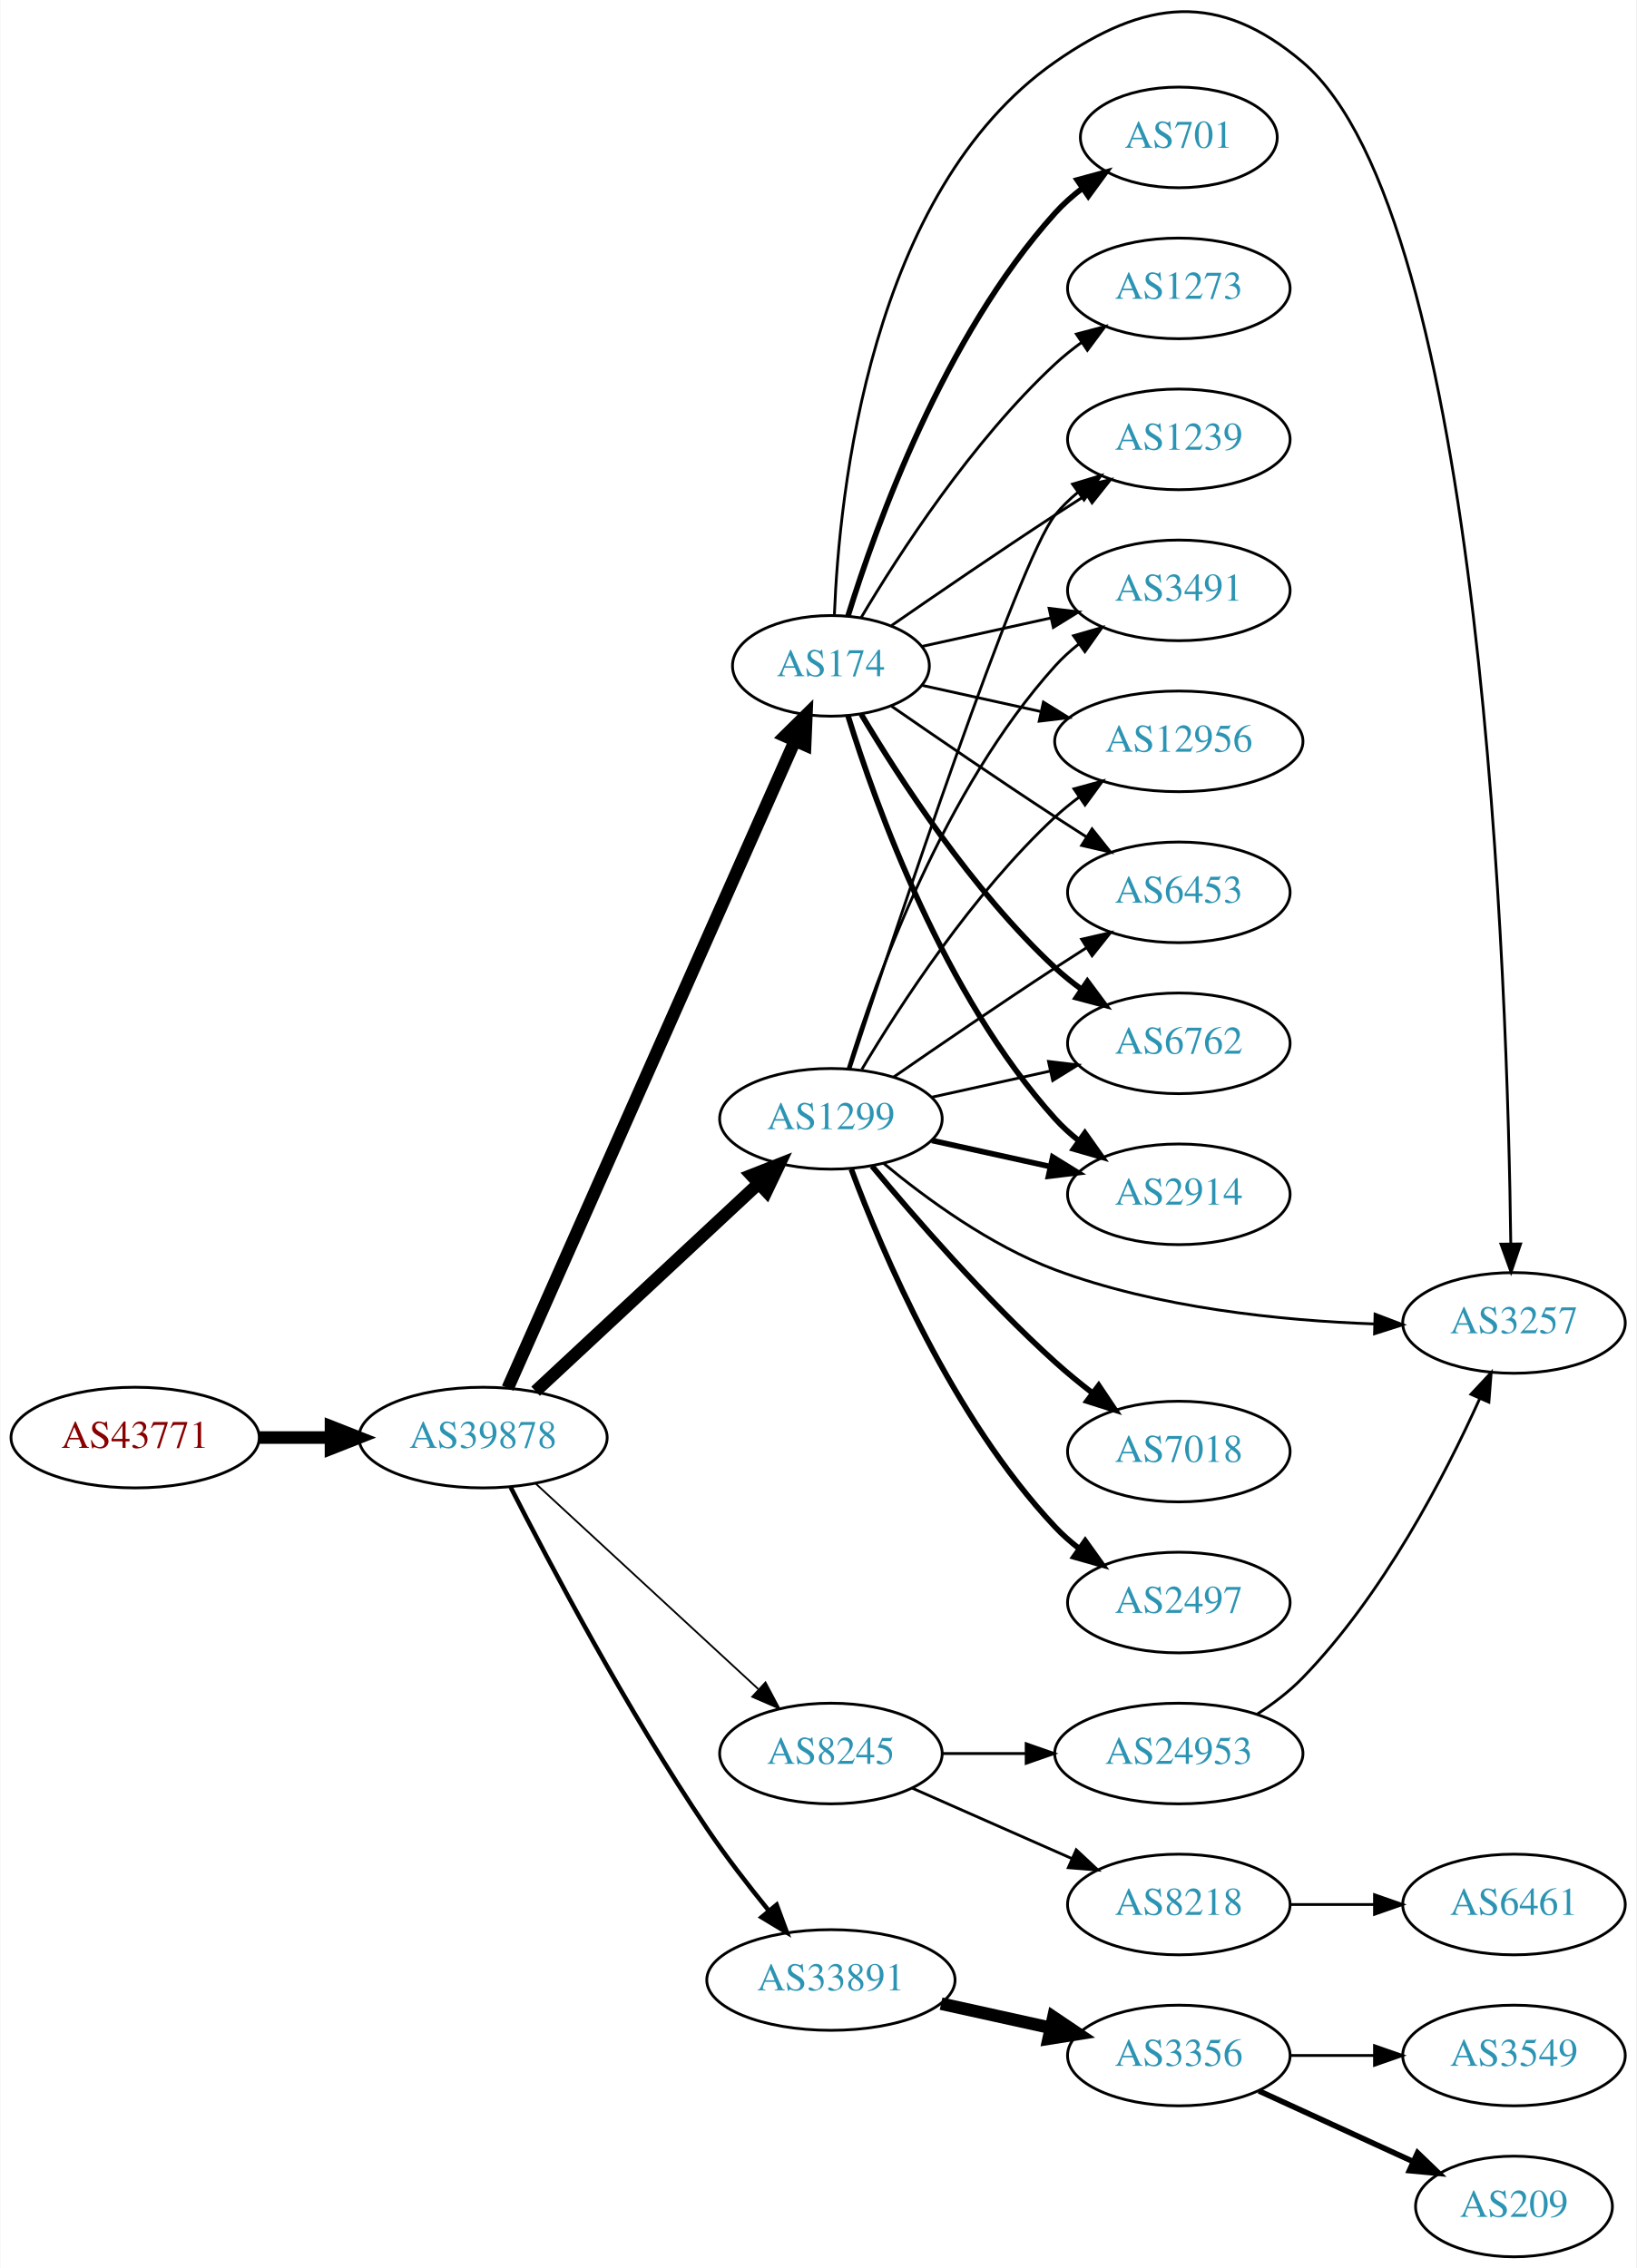
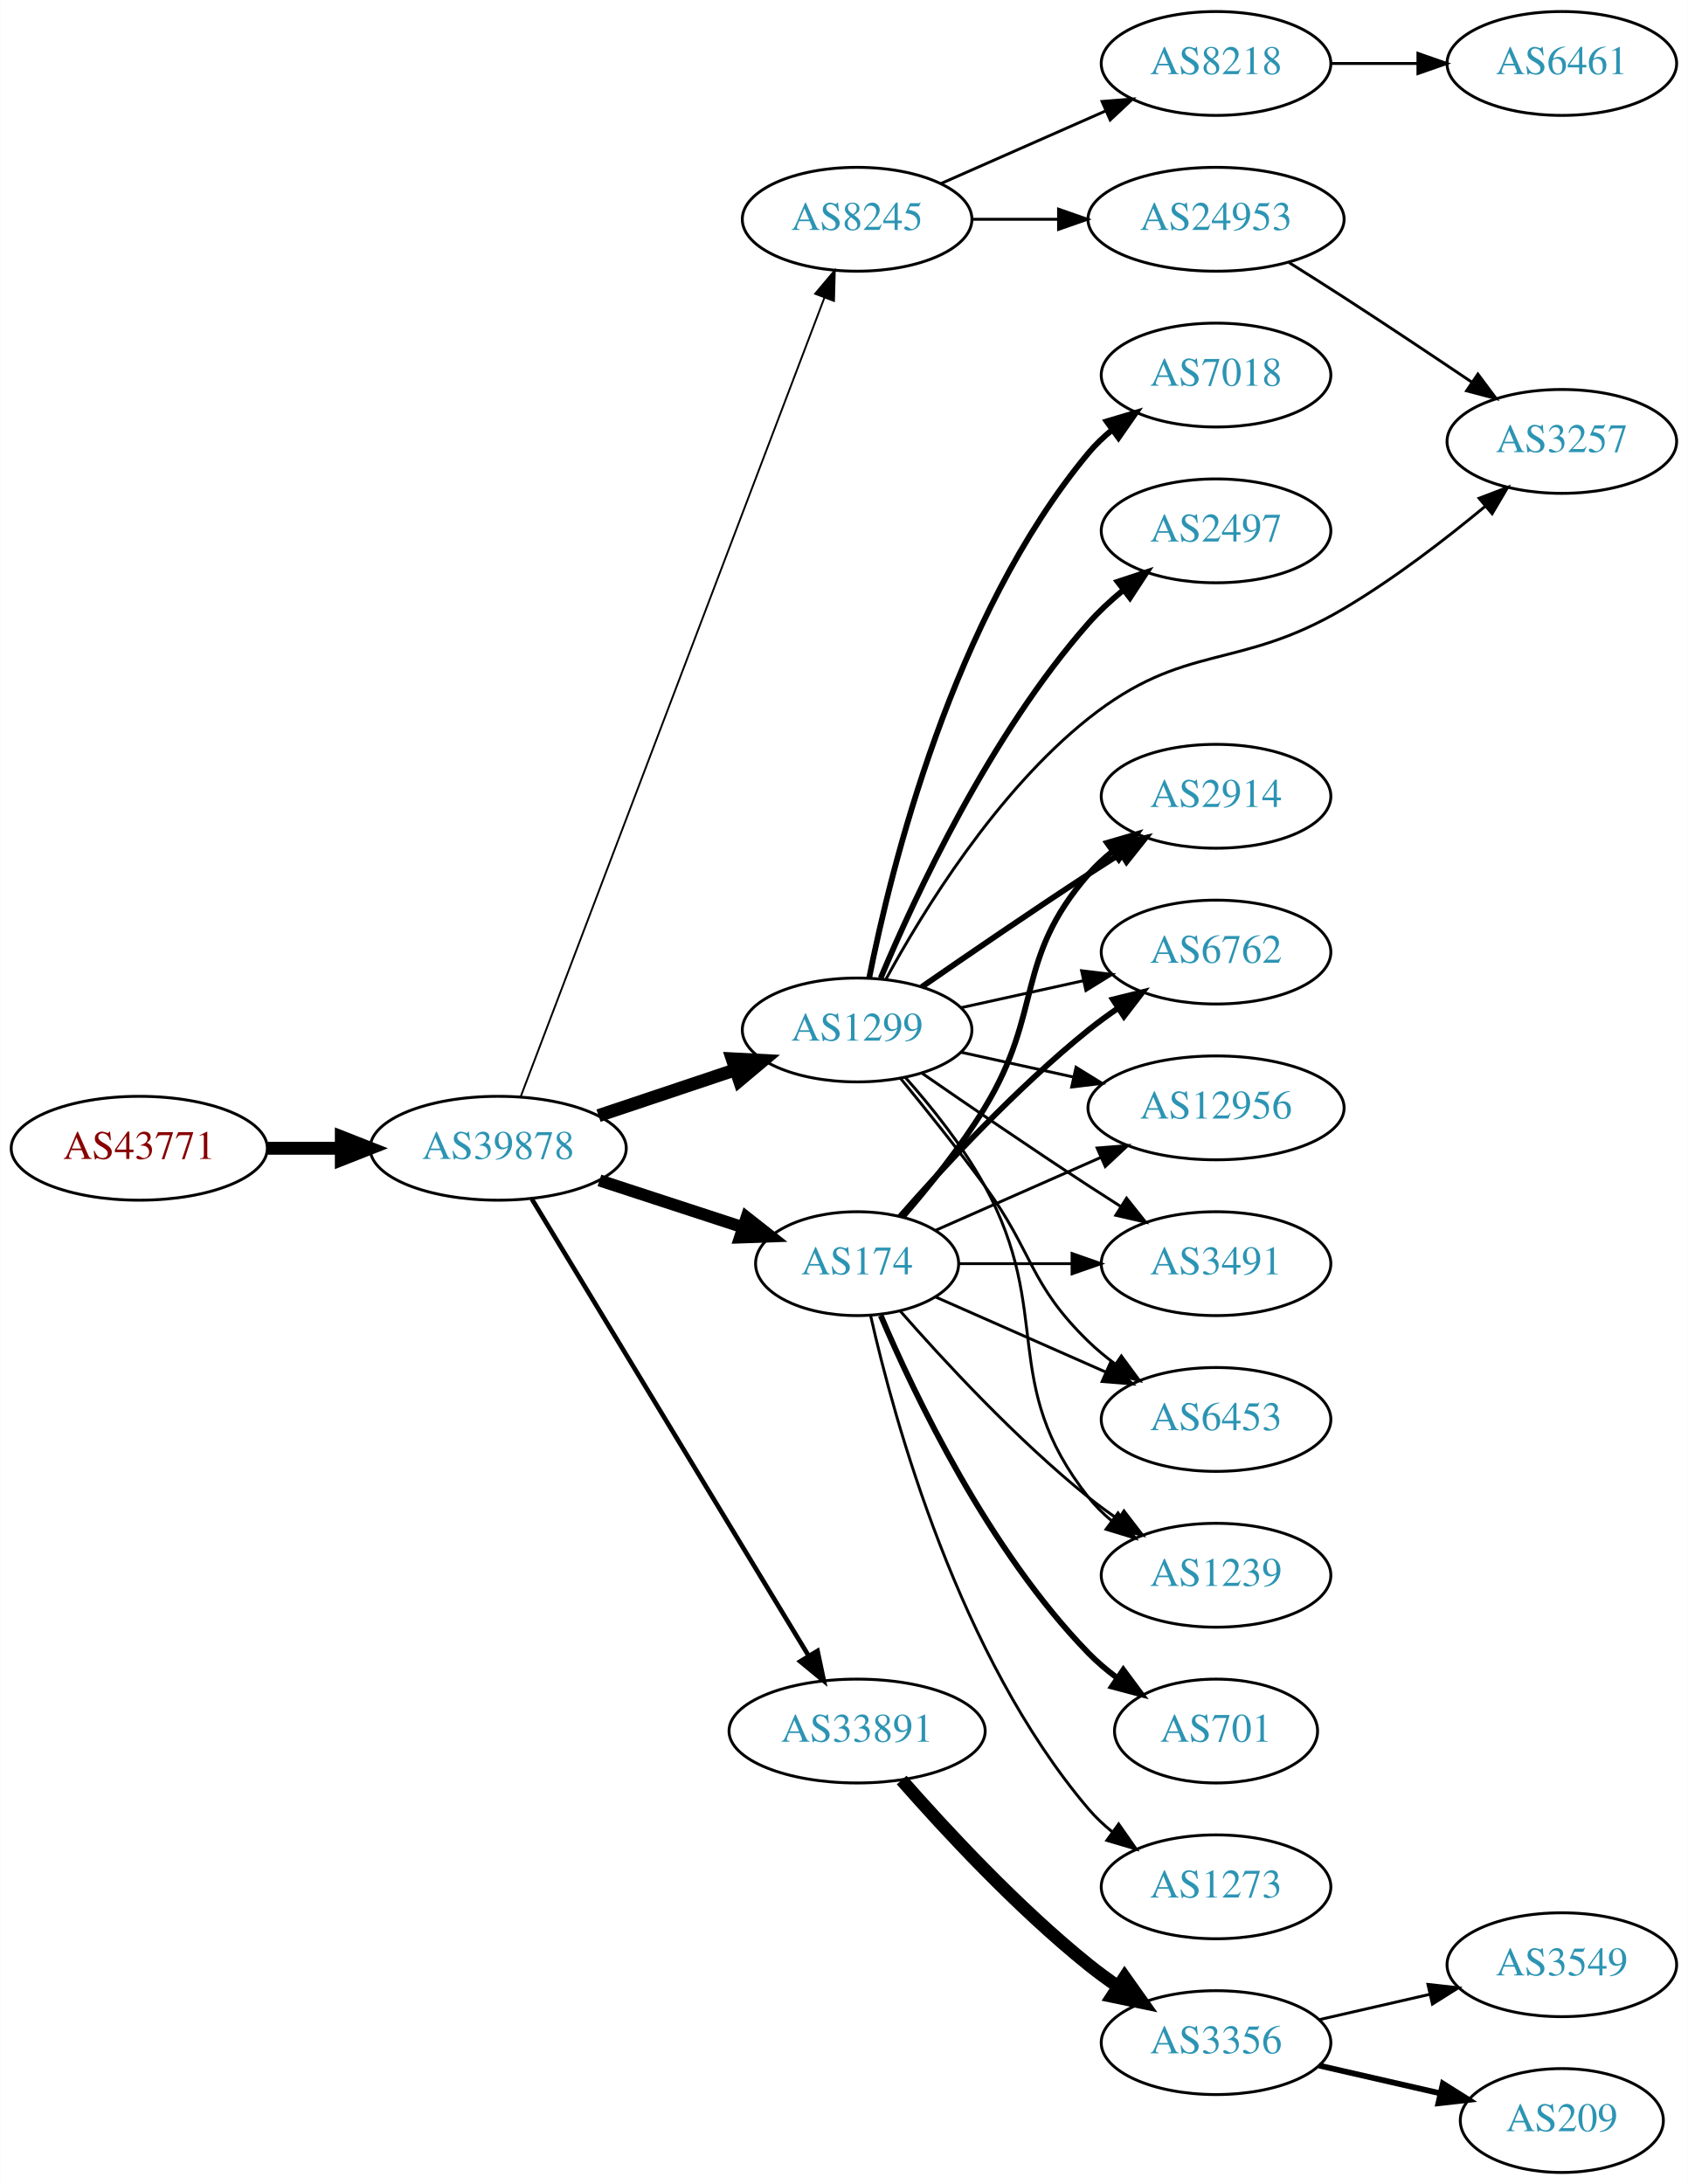
- <svg xmlns="http://www.w3.org/2000/svg" xmlns:xlink="http://www.w3.org/1999/xlink" width="585pt" height="811pt" viewBox="0.00 0.00 584.86 811.15">
-   <g id="graph0" class="graph" transform="scale(1 1) rotate(0) translate(4 807.147)">
-     <polygon fill="white" stroke="none" points="-4,4 -4,-807.147 580.862,-807.147 580.862,4 -4,4" />
+ <svg xmlns="http://www.w3.org/2000/svg" xmlns:xlink="http://www.w3.org/1999/xlink" width="585pt" height="757pt" viewBox="0.00 0.00 584.86 757.00">
+   <g id="graph0" class="graph" transform="scale(1 1) rotate(0) translate(4 753)">
+     <polygon fill="white" stroke="none" points="-4,4 -4,-753 580.862,-753 580.862,4 -4,4" />
    <g id="node1" class="node">
      <g id="a_node1">
        <a xlink:href="/asn/43771" xlink:title="AS43771 ~ MUKI-AS [AT]">
-           <ellipse fill="#ffffff" stroke="black" cx="44.196" cy="-293" rx="44.393" ry="18" />
-           <text text-anchor="middle" x="44.196" y="-289.3" font-family="Times,serif" font-size="14.00" fill="#880000">AS43771</text>
+           <ellipse fill="#ffffff" stroke="black" cx="44.196" cy="-355" rx="44.393" ry="18" />
+           <text text-anchor="middle" x="44.196" y="-351.3" font-family="Times,serif" font-size="14.00" fill="#880000">AS43771</text>
        </a>
      </g>
    </g>
    <g id="node2" class="node">
      <g id="a_node2">
        <a xlink:href="/asn/39878" xlink:title="AS39878 ~ Peter Rauter GmbH [AT]">
-           <ellipse fill="#ffffff" stroke="black" cx="168.588" cy="-293" rx="44.393" ry="18" />
-           <text text-anchor="middle" x="168.588" y="-289.3" font-family="Times,serif" font-size="14.00" fill="#2c94b3">AS39878</text>
+           <ellipse fill="#ffffff" stroke="black" cx="168.588" cy="-355" rx="44.393" ry="18" />
+           <text text-anchor="middle" x="168.588" y="-351.3" font-family="Times,serif" font-size="14.00" fill="#2c94b3">AS39878</text>
        </a>
      </g>
    </g>
    <g id="edge1" class="edge">
-       <path fill="none" stroke="black" stroke-width="4.5" d="M88.692,-293C96.898,-293 105.569,-293 114.041,-293" />
-       <polygon fill="black" stroke="black" stroke-width="4.5" points="114.233,-296.938 124.233,-293 114.233,-289.063 114.233,-296.938" />
+       <path fill="none" stroke="black" stroke-width="4.5" d="M88.692,-355C96.898,-355 105.569,-355 114.041,-355" />
+       <polygon fill="black" stroke="black" stroke-width="4.5" points="114.233,-358.938 124.233,-355 114.233,-351.063 114.233,-358.938" />
    </g>
    <g id="node3" class="node">
      <g id="a_node3">
-         <a xlink:href="/asn/8245" xlink:title="AS8245 ~ Video-Broadcast GmbH [AT]">
-           <ellipse fill="#ffffff" stroke="black" cx="292.98" cy="-180" rx="39.794" ry="18" />
-           <text text-anchor="middle" x="292.98" y="-176.3" font-family="Times,serif" font-size="14.00" fill="#2c94b3">AS8245</text>
+         <a xlink:href="/asn/1299" xlink:title="AS1299 ~ Telia Carrier [EU]">
+           <ellipse fill="#ffffff" stroke="black" cx="292.98" cy="-396" rx="39.794" ry="18" />
+           <text text-anchor="middle" x="292.98" y="-392.3" font-family="Times,serif" font-size="14.00" fill="#2c94b3">AS1299</text>
        </a>
      </g>
    </g>
    <g id="edge2" class="edge">
-       <path fill="none" stroke="black" stroke-width="0.643" d="M187.385,-276.569C208.352,-257.211 243.323,-224.923 266.999,-203.065" />
-       <polygon fill="black" stroke="black" stroke-width="0.643" points="269.585,-205.44 274.558,-196.085 264.837,-200.297 269.585,-205.44" />
+       <path fill="none" stroke="black" stroke-width="4.5" d="M203.356,-366.312C217.983,-371.212 235.246,-376.994 250.631,-382.148" />
+       <polygon fill="black" stroke="black" stroke-width="4.5" points="249.691,-385.986 260.424,-385.429 252.193,-378.519 249.691,-385.986" />
    </g>
    <g id="node4" class="node">
      <g id="a_node4">
-         <a xlink:href="/asn/1299" xlink:title="AS1299 ~ Telia Carrier [EU]">
-           <ellipse fill="#ffffff" stroke="black" cx="292.98" cy="-407" rx="39.794" ry="18" />
-           <text text-anchor="middle" x="292.98" y="-403.3" font-family="Times,serif" font-size="14.00" fill="#2c94b3">AS1299</text>
+         <a xlink:href="/asn/8245" xlink:title="AS8245 ~ Video-Broadcast GmbH [AT]">
+           <ellipse fill="#ffffff" stroke="black" cx="292.98" cy="-677" rx="39.794" ry="18" />
+           <text text-anchor="middle" x="292.98" y="-673.3" font-family="Times,serif" font-size="14.00" fill="#2c94b3">AS8245</text>
        </a>
      </g>
    </g>
    <g id="edge3" class="edge">
-       <path fill="none" stroke="black" stroke-width="4.5" d="M187.385,-309.577C208.352,-329.106 243.323,-361.679 266.999,-383.731" />
-       <polygon fill="black" stroke="black" stroke-width="4.5" points="264.557,-386.838 274.558,-390.773 269.925,-381.075 264.557,-386.838" />
+       <path fill="none" stroke="black" stroke-width="0.643" d="M176.343,-372.771C196.655,-426.209 257.276,-585.696 281.657,-649.839" />
+       <polygon fill="black" stroke="black" stroke-width="0.643" points="278.422,-651.18 285.247,-659.284 284.965,-648.693 278.422,-651.18" />
    </g>
    <g id="node5" class="node">
      <g id="a_node5">
        <a xlink:href="/asn/174" xlink:title="AS174 ~ Cogent Communications [US]">
-           <ellipse fill="#ffffff" stroke="black" cx="292.98" cy="-569" rx="35.194" ry="18" />
-           <text text-anchor="middle" x="292.98" y="-565.3" font-family="Times,serif" font-size="14.00" fill="#2c94b3">AS174</text>
+           <ellipse fill="#ffffff" stroke="black" cx="292.98" cy="-315" rx="35.194" ry="18" />
+           <text text-anchor="middle" x="292.98" y="-311.3" font-family="Times,serif" font-size="14.00" fill="#2c94b3">AS174</text>
        </a>
      </g>
    </g>
    <g id="edge4" class="edge">
-       <path fill="none" stroke="black" stroke-width="4.5" d="M177.431,-310.685C198.285,-357.713 255.211,-486.083 280.084,-542.174" />
-       <polygon fill="black" stroke="black" stroke-width="4.5" points="276.55,-543.917 284.203,-551.462 283.749,-540.725 276.55,-543.917" />
+       <path fill="none" stroke="black" stroke-width="4.179" d="M203.681,-343.858C219.145,-338.804 237.502,-332.804 253.463,-327.588" />
+       <polygon fill="black" stroke="black" stroke-width="4.179" points="254.674,-331.039 263.043,-324.457 252.402,-324.088 254.674,-331.039" />
    </g>
    <g id="node6" class="node">
      <g id="a_node6">
        <a xlink:href="/asn/33891" xlink:title="AS33891 ~ CORE-BACKBONE GMBH GLOBAL NETWORK [DE]">
-           <ellipse fill="#ffffff" stroke="black" cx="292.98" cy="-99" rx="44.393" ry="18" />
-           <text text-anchor="middle" x="292.98" y="-95.3" font-family="Times,serif" font-size="14.00" fill="#2c94b3">AS33891</text>
+           <ellipse fill="#ffffff" stroke="black" cx="292.98" cy="-153" rx="44.393" ry="18" />
+           <text text-anchor="middle" x="292.98" y="-149.3" font-family="Times,serif" font-size="14.00" fill="#2c94b3">AS33891</text>
        </a>
      </g>
    </g>
    <g id="edge5" class="edge">
-       <path fill="none" stroke="black" stroke-width="1.607" d="M178.476,-275.221C192.293,-248.097 220.308,-195.096 248.784,-153 255.479,-143.103 263.498,-132.739 270.799,-123.767" />
-       <polygon fill="black" stroke="black" stroke-width="1.607" points="273.569,-125.91 277.244,-115.972 268.174,-121.449 273.569,-125.91" />
-     </g>
-     <g id="node7" class="node">
-       <g id="a_node7">
-         <a xlink:href="/asn/24953" xlink:title="AS24953 ~ AS MACRO: AS-24953 (customers) [AT]">
-           <ellipse fill="#ffffff" stroke="black" cx="417.373" cy="-180" rx="44.393" ry="18" />
-           <text text-anchor="middle" x="417.373" y="-176.3" font-family="Times,serif" font-size="14.00" fill="#2c94b3">AS24953</text>
-         </a>
-       </g>
-     </g>
-     <g id="edge6" class="edge">
-       <path fill="none" stroke="black" d="M332.706,-180C342.166,-180 352.458,-180 362.484,-180" />
-       <polygon fill="black" stroke="black" points="362.791,-183.5 372.791,-180 362.791,-176.5 362.791,-183.5" />
-     </g>
-     <g id="node8" class="node">
-       <g id="a_node8">
-         <a xlink:href="/asn/8218" xlink:title="AS8218 ~ legacy Neotelecoms [FR]">
-           <ellipse fill="#ffffff" stroke="black" cx="417.373" cy="-126" rx="39.794" ry="18" />
-           <text text-anchor="middle" x="417.373" y="-122.3" font-family="Times,serif" font-size="14.00" fill="#2c94b3">AS8218</text>
-         </a>
-       </g>
-     </g>
-     <g id="edge7" class="edge">
-       <path fill="none" stroke="black" d="M322.06,-167.611C339.008,-160.134 360.805,-150.517 379.174,-142.412" />
-       <polygon fill="black" stroke="black" points="380.688,-145.57 388.424,-138.331 377.862,-139.166 380.688,-145.57" />
-     </g>
-     <g id="node9" class="node">
-       <g id="a_node9">
+       <path fill="none" stroke="black" stroke-width="1.607" d="M180.236,-337.427C201.809,-301.821 250.778,-221.002 276.122,-179.173" />
+       <polygon fill="black" stroke="black" stroke-width="1.607" points="279.256,-180.755 281.445,-170.388 273.269,-177.127 279.256,-180.755" />
+     </g>
+     <g id="node10" class="node">
+       <g id="a_node10">
        <a xlink:href="/asn/3257" xlink:title="AS3257 ~ GTT [DE]">
-           <ellipse fill="#ffffff" stroke="black" cx="537.215" cy="-334" rx="39.794" ry="18" />
-           <text text-anchor="middle" x="537.215" y="-330.3" font-family="Times,serif" font-size="14.00" fill="#2c94b3">AS3257</text>
-         </a>
-       </g>
-     </g>
-     <g id="edge24" class="edge">
-       <path fill="none" stroke="black" d="M311.746,-391.129C326.929,-378.541 349.946,-361.67 373.176,-353 409.794,-339.333 453.974,-334.857 487.103,-333.646" />
-       <polygon fill="black" stroke="black" points="487.547,-337.135 497.447,-333.36 487.354,-330.138 487.547,-337.135" />
+           <ellipse fill="#ffffff" stroke="black" cx="537.215" cy="-600" rx="39.794" ry="18" />
+           <text text-anchor="middle" x="537.215" y="-596.3" font-family="Times,serif" font-size="14.00" fill="#2c94b3">AS3257</text>
+         </a>
+       </g>
+     </g>
+     <g id="edge25" class="edge">
+       <path fill="none" stroke="black" d="M302.967,-413.585C315.729,-437.03 341.153,-478.523 373.176,-504 406.64,-530.623 424.745,-520.261 461.569,-542 478.935,-552.252 496.829,-566.026 510.742,-577.578" />
+       <polygon fill="black" stroke="black" points="508.542,-580.301 518.44,-584.08 513.059,-574.953 508.542,-580.301" />
    </g>
    <g id="node11" class="node">
      <g id="a_node11">
-         <a xlink:href="/asn/6453" xlink:title="AS6453 ~ TATA COMMUNICATIONS (AMERICA) INC [US]">
-           <ellipse fill="#ffffff" stroke="black" cx="417.373" cy="-488" rx="39.794" ry="18" />
-           <text text-anchor="middle" x="417.373" y="-484.3" font-family="Times,serif" font-size="14.00" fill="#2c94b3">AS6453</text>
-         </a>
-       </g>
-     </g>
-     <g id="edge26" class="edge">
-       <path fill="none" stroke="black" d="M315.337,-421.901C331.188,-432.877 353.391,-448.079 373.176,-461 376.758,-463.339 380.529,-465.759 384.289,-468.144" />
-       <polygon fill="black" stroke="black" points="382.623,-471.231 392.95,-473.596 386.352,-465.307 382.623,-471.231" />
+         <a xlink:href="/asn/2914" xlink:title="AS2914 ~ NTT America, Inc. [US]">
+           <ellipse fill="#ffffff" stroke="black" cx="417.373" cy="-477" rx="39.794" ry="18" />
+           <text text-anchor="middle" x="417.373" y="-473.3" font-family="Times,serif" font-size="14.00" fill="#2c94b3">AS2914</text>
+         </a>
+       </g>
+     </g>
+     <g id="edge18" class="edge">
+       <path fill="none" stroke="black" stroke-width="2" d="M315.337,-410.901C331.188,-421.877 353.391,-437.079 373.176,-450 376.758,-452.339 380.529,-454.759 384.289,-457.144" />
+       <polygon fill="black" stroke="black" stroke-width="2" points="382.623,-460.231 392.95,-462.596 386.352,-454.307 382.623,-460.231" />
    </g>
    <g id="node12" class="node">
      <g id="a_node12">
        <a xlink:href="/asn/6762" xlink:title="AS6762 ~ TELECOM ITALIA SPARKLE S.p.A. [IT]">
-           <ellipse fill="#ffffff" stroke="black" cx="417.373" cy="-434" rx="39.794" ry="18" />
-           <text text-anchor="middle" x="417.373" y="-430.3" font-family="Times,serif" font-size="14.00" fill="#2c94b3">AS6762</text>
+           <ellipse fill="#ffffff" stroke="black" cx="417.373" cy="-423" rx="39.794" ry="18" />
+           <text text-anchor="middle" x="417.373" y="-419.3" font-family="Times,serif" font-size="14.00" fill="#2c94b3">AS6762</text>
        </a>
      </g>
    </g>
    <g id="edge20" class="edge">
-       <path fill="none" stroke="black" d="M329.053,-414.737C342.24,-417.646 357.42,-420.995 371.386,-424.076" />
-       <polygon fill="black" stroke="black" points="370.776,-427.525 381.295,-426.262 372.284,-420.69 370.776,-427.525" />
+       <path fill="none" stroke="black" d="M329.053,-403.737C342.24,-406.646 357.42,-409.995 371.386,-413.076" />
+       <polygon fill="black" stroke="black" points="370.776,-416.525 381.295,-415.262 372.284,-409.69 370.776,-416.525" />
    </g>
    <g id="node13" class="node">
      <g id="a_node13">
-         <a xlink:href="/asn/2914" xlink:title="AS2914 ~ NTT America, Inc. [US]">
-           <ellipse fill="#ffffff" stroke="black" cx="417.373" cy="-380" rx="39.794" ry="18" />
-           <text text-anchor="middle" x="417.373" y="-376.3" font-family="Times,serif" font-size="14.00" fill="#2c94b3">AS2914</text>
-         </a>
-       </g>
-     </g>
-     <g id="edge19" class="edge">
-       <path fill="none" stroke="black" stroke-width="2" d="M329.053,-399.263C342.24,-396.354 357.42,-393.005 371.386,-389.924" />
-       <polygon fill="black" stroke="black" stroke-width="2" points="372.284,-393.31 381.295,-387.738 370.776,-386.475 372.284,-393.31" />
+         <a xlink:href="/asn/12956" xlink:title="AS12956 ~ TELXIUS [ES]">
+           <ellipse fill="#ffffff" stroke="black" cx="417.373" cy="-369" rx="44.393" ry="18" />
+           <text text-anchor="middle" x="417.373" y="-365.3" font-family="Times,serif" font-size="14.00" fill="#2c94b3">AS12956</text>
+         </a>
+       </g>
+     </g>
+     <g id="edge24" class="edge">
+       <path fill="none" stroke="black" d="M329.053,-388.263C341.092,-385.607 354.792,-382.585 367.713,-379.734" />
+       <polygon fill="black" stroke="black" points="368.851,-383.068 377.862,-377.495 367.343,-376.232 368.851,-383.068" />
    </g>
    <g id="node14" class="node">
      <g id="a_node14">
-         <a xlink:href="/asn/1239" xlink:title="AS1239 ~ Sprint [US]">
-           <ellipse fill="#ffffff" stroke="black" cx="417.373" cy="-650" rx="39.794" ry="18" />
-           <text text-anchor="middle" x="417.373" y="-646.3" font-family="Times,serif" font-size="14.00" fill="#2c94b3">AS1239</text>
+         <a xlink:href="/asn/3491" xlink:title="AS3491 ~ PCCW Global, Inc. [US]">
+           <ellipse fill="#ffffff" stroke="black" cx="417.373" cy="-315" rx="39.794" ry="18" />
+           <text text-anchor="middle" x="417.373" y="-311.3" font-family="Times,serif" font-size="14.00" fill="#2c94b3">AS3491</text>
        </a>
      </g>
    </g>
    <g id="edge23" class="edge">
-       <path fill="none" stroke="black" d="M299.793,-424.88C315.774,-473.721 360.056,-606.835 373.176,-623 375.545,-625.918 378.318,-628.612 381.295,-631.075" />
-       <polygon fill="black" stroke="black" points="379.371,-634.003 389.517,-637.052 383.486,-628.341 379.371,-634.003" />
+       <path fill="none" stroke="black" d="M315.337,-381.099C331.188,-370.123 353.391,-354.921 373.176,-342 376.758,-339.661 380.529,-337.241 384.289,-334.856" />
+       <polygon fill="black" stroke="black" points="386.352,-337.693 392.95,-329.404 382.623,-331.769 386.352,-337.693" />
    </g>
    <g id="node16" class="node">
      <g id="a_node16">
-         <a xlink:href="/asn/3491" xlink:title="AS3491 ~ PCCW Global, Inc. [US]">
-           <ellipse fill="#ffffff" stroke="black" cx="417.373" cy="-596" rx="39.794" ry="18" />
-           <text text-anchor="middle" x="417.373" y="-592.3" font-family="Times,serif" font-size="14.00" fill="#2c94b3">AS3491</text>
-         </a>
-       </g>
-     </g>
-     <g id="edge27" class="edge">
-       <path fill="none" stroke="black" d="M299.118,-424.94C309.021,-456.979 333.359,-524.812 373.176,-569 375.693,-571.792 378.564,-574.401 381.603,-576.812" />
-       <polygon fill="black" stroke="black" points="379.732,-579.776 389.911,-582.715 383.786,-574.07 379.732,-579.776" />
+         <a xlink:href="/asn/6453" xlink:title="AS6453 ~ TATA COMMUNICATIONS (AMERICA) INC [US]">
+           <ellipse fill="#ffffff" stroke="black" cx="417.373" cy="-261" rx="39.794" ry="18" />
+           <text text-anchor="middle" x="417.373" y="-257.3" font-family="Times,serif" font-size="14.00" fill="#2c94b3">AS6453</text>
+         </a>
+       </g>
+     </g>
+     <g id="edge26" class="edge">
+       <path fill="none" stroke="black" d="M307.983,-379.269C316.631,-368.75 327.823,-354.792 337.176,-342 354.201,-318.716 352.483,-308.094 373.176,-288 376.022,-285.237 379.195,-282.614 382.496,-280.166" />
+       <polygon fill="black" stroke="black" points="384.561,-282.994 390.843,-274.462 380.612,-277.214 384.561,-282.994" />
    </g>
    <g id="node17" class="node">
      <g id="a_node17">
-         <a xlink:href="/asn/12956" xlink:title="AS12956 ~ TELXIUS [ES]">
-           <ellipse fill="#ffffff" stroke="black" cx="417.373" cy="-542" rx="44.393" ry="18" />
-           <text text-anchor="middle" x="417.373" y="-538.3" font-family="Times,serif" font-size="14.00" fill="#2c94b3">AS12956</text>
-         </a>
-       </g>
-     </g>
-     <g id="edge25" class="edge">
-       <path fill="none" stroke="black" d="M304.026,-424.671C317.597,-447.472 343.529,-487.472 373.176,-515 375.783,-517.42 378.637,-519.746 381.595,-521.948" />
-       <polygon fill="black" stroke="black" points="379.873,-525.012 390.095,-527.8 383.843,-519.246 379.873,-525.012" />
+         <a xlink:href="/asn/1239" xlink:title="AS1239 ~ Sprint [US]">
+           <ellipse fill="#ffffff" stroke="black" cx="417.373" cy="-207" rx="39.794" ry="18" />
+           <text text-anchor="middle" x="417.373" y="-203.3" font-family="Times,serif" font-size="14.00" fill="#2c94b3">AS1239</text>
+         </a>
+       </g>
+     </g>
+     <g id="edge22" class="edge">
+       <path fill="none" stroke="black" d="M309.652,-379.596C318.696,-369.421 329.718,-355.71 337.176,-342 361.355,-297.554 341.878,-273.754 373.176,-234 375.502,-231.047 378.245,-228.33 381.204,-225.853" />
+       <polygon fill="black" stroke="black" points="383.397,-228.585 389.401,-219.855 379.264,-222.936 383.397,-228.585" />
    </g>
    <g id="node19" class="node">
      <g id="a_node19">
-         <a xlink:href="/asn/7018" xlink:title="AS7018 ~ AT&amp;T Services, Inc. [US]">
-           <ellipse fill="#ffffff" stroke="black" cx="417.373" cy="-288" rx="39.794" ry="18" />
-           <text text-anchor="middle" x="417.373" y="-284.3" font-family="Times,serif" font-size="14.00" fill="#2c94b3">AS7018</text>
-         </a>
-       </g>
-     </g>
-     <g id="edge21" class="edge">
-       <path fill="none" stroke="black" stroke-width="2" d="M307.685,-390.07C322.813,-371.849 348.326,-342.462 373.176,-320 377.331,-316.245 381.91,-312.492 386.488,-308.947" />
-       <polygon fill="black" stroke="black" stroke-width="2" points="388.736,-311.636 394.633,-302.834 384.534,-306.038 388.736,-311.636" />
+         <a xlink:href="/asn/2497" xlink:title="AS2497 ~ Internet Initiative Japan Inc. [JP]">
+           <ellipse fill="#ffffff" stroke="black" cx="417.373" cy="-569" rx="39.794" ry="18" />
+           <text text-anchor="middle" x="417.373" y="-565.3" font-family="Times,serif" font-size="14.00" fill="#2c94b3">AS2497</text>
+         </a>
+       </g>
+     </g>
+     <g id="edge19" class="edge">
+       <path fill="none" stroke="black" stroke-width="2" d="M301.144,-413.99C313.048,-442.36 339.016,-498.246 373.176,-537 376.712,-541.01 380.827,-544.828 385.087,-548.339" />
+       <polygon fill="black" stroke="black" stroke-width="2" points="383.279,-551.363 393.341,-554.681 387.544,-545.813 383.279,-551.363" />
    </g>
    <g id="node20" class="node">
      <g id="a_node20">
-         <a xlink:href="/asn/2497" xlink:title="AS2497 ~ Internet Initiative Japan Inc. [JP]">
-           <ellipse fill="#ffffff" stroke="black" cx="417.373" cy="-234" rx="39.794" ry="18" />
-           <text text-anchor="middle" x="417.373" y="-230.3" font-family="Times,serif" font-size="14.00" fill="#2c94b3">AS2497</text>
-         </a>
-       </g>
-     </g>
-     <g id="edge22" class="edge">
-       <path fill="none" stroke="black" stroke-width="2" d="M300.265,-388.986C311.277,-359.442 336.437,-300.076 373.176,-261 375.751,-258.262 378.661,-255.688 381.725,-253.301" />
-       <polygon fill="black" stroke="black" stroke-width="2" points="383.904,-256.047 390.067,-247.429 379.875,-250.323 383.904,-256.047" />
-     </g>
-     <g id="edge18" class="edge">
-       <path fill="none" stroke="black" d="M294.223,-587.29C295.908,-630.49 306.868,-738.687 373.176,-785 405.384,-807.495 431.607,-810.41 461.569,-785 526.275,-730.123 534.966,-452.32 536.073,-362.241" />
-       <polygon fill="black" stroke="black" points="539.573,-362.249 536.174,-352.214 532.574,-362.178 539.573,-362.249" />
+         <a xlink:href="/asn/7018" xlink:title="AS7018 ~ AT&amp;T Services, Inc. [US]">
+           <ellipse fill="#ffffff" stroke="black" cx="417.373" cy="-623" rx="39.794" ry="18" />
+           <text text-anchor="middle" x="417.373" y="-619.3" font-family="Times,serif" font-size="14.00" fill="#2c94b3">AS7018</text>
+         </a>
+       </g>
+     </g>
+     <g id="edge21" class="edge">
+       <path fill="none" stroke="black" stroke-width="2" d="M297.157,-413.966C304.572,-451.51 326.086,-539.475 373.176,-596 375.582,-598.888 378.38,-601.561 381.373,-604.011" />
+       <polygon fill="black" stroke="black" stroke-width="2" points="379.462,-606.948 389.616,-609.97 383.562,-601.275 379.462,-606.948" />
+     </g>
+     <g id="node7" class="node">
+       <g id="a_node7">
+         <a xlink:href="/asn/8218" xlink:title="AS8218 ~ legacy Neotelecoms [FR]">
+           <ellipse fill="#ffffff" stroke="black" cx="417.373" cy="-731" rx="39.794" ry="18" />
+           <text text-anchor="middle" x="417.373" y="-727.3" font-family="Times,serif" font-size="14.00" fill="#2c94b3">AS8218</text>
+         </a>
+       </g>
+     </g>
+     <g id="edge6" class="edge">
+       <path fill="none" stroke="black" d="M322.06,-689.389C339.008,-696.866 360.805,-706.483 379.174,-714.588" />
+       <polygon fill="black" stroke="black" points="377.862,-717.834 388.424,-718.669 380.688,-711.43 377.862,-717.834" />
+     </g>
+     <g id="node8" class="node">
+       <g id="a_node8">
+         <a xlink:href="/asn/24953" xlink:title="AS24953 ~ AS MACRO: AS-24953 (customers) [AT]">
+           <ellipse fill="#ffffff" stroke="black" cx="417.373" cy="-677" rx="44.393" ry="18" />
+           <text text-anchor="middle" x="417.373" y="-673.3" font-family="Times,serif" font-size="14.00" fill="#2c94b3">AS24953</text>
+         </a>
+       </g>
+     </g>
+     <g id="edge7" class="edge">
+       <path fill="none" stroke="black" d="M332.706,-677C342.166,-677 352.458,-677 362.484,-677" />
+       <polygon fill="black" stroke="black" points="362.791,-680.5 372.791,-677 362.791,-673.5 362.791,-680.5" />
    </g>
    <g id="edge10" class="edge">
-       <path fill="none" stroke="black" d="M314.671,-554.56C330.563,-543.551 353.113,-528.103 373.176,-515 376.758,-512.661 380.529,-510.241 384.289,-507.856" />
-       <polygon fill="black" stroke="black" points="386.352,-510.693 392.95,-502.404 382.623,-504.769 386.352,-510.693" />
+       <path fill="none" stroke="black" stroke-width="2" d="M308.77,-331.205C317.714,-341.527 328.941,-355.461 337.176,-369 357.649,-402.658 347.342,-420.258 373.176,-450 375.641,-452.838 378.478,-455.477 381.496,-457.906" />
+       <polygon fill="black" stroke="black" stroke-width="2" points="379.606,-460.858 389.774,-463.836 383.682,-455.167 379.606,-460.858" />
    </g>
    <g id="edge11" class="edge">
-       <path fill="none" stroke="black" stroke-width="2" d="M303.793,-551.721C317.299,-528.989 343.359,-488.686 373.176,-461 376.083,-458.301 379.296,-455.72 382.62,-453.297" />
-       <polygon fill="black" stroke="black" stroke-width="2" points="384.679,-456.13 390.998,-447.625 380.755,-450.333 384.679,-456.13" />
+       <path fill="none" stroke="black" stroke-width="2" d="M307.854,-331.345C322.924,-348.559 348.202,-375.901 373.176,-396 376.432,-398.62 379.957,-401.192 383.542,-403.646" />
+       <polygon fill="black" stroke="black" stroke-width="2" points="381.629,-406.577 391.914,-409.121 385.46,-400.719 381.629,-406.577" />
    </g>
    <g id="edge12" class="edge">
-       <path fill="none" stroke="black" stroke-width="2" d="M299.118,-551.06C309.021,-519.021 333.359,-451.188 373.176,-407 375.693,-404.208 378.564,-401.599 381.603,-399.188" />
-       <polygon fill="black" stroke="black" stroke-width="2" points="383.786,-401.93 389.911,-393.285 379.732,-396.224 383.786,-401.93" />
+       <path fill="none" stroke="black" d="M320.237,-326.584C336.941,-333.954 358.869,-343.629 377.564,-351.877" />
+       <polygon fill="black" stroke="black" points="376.16,-355.083 386.722,-355.918 378.985,-348.679 376.16,-355.083" />
    </g>
    <g id="edge13" class="edge">
-       <path fill="none" stroke="black" d="M314.671,-583.44C330.563,-594.449 353.113,-609.897 373.176,-623 376.758,-625.339 380.529,-627.759 384.289,-630.144" />
-       <polygon fill="black" stroke="black" points="382.623,-633.231 392.95,-635.596 386.352,-627.307 382.623,-633.231" />
+       <path fill="none" stroke="black" d="M328.399,-315C340.45,-315 354.226,-315 367.244,-315" />
+       <polygon fill="black" stroke="black" points="367.474,-318.5 377.473,-315 367.473,-311.5 367.474,-318.5" />
    </g>
    <g id="node15" class="node">
      <g id="a_node15">
        <a xlink:href="/asn/701" xlink:title="AS701 ~ UUNET [US]">
-           <ellipse fill="#ffffff" stroke="black" cx="417.373" cy="-758" rx="35.194" ry="18" />
-           <text text-anchor="middle" x="417.373" y="-754.3" font-family="Times,serif" font-size="14.00" fill="#2c94b3">AS701</text>
+           <ellipse fill="#ffffff" stroke="black" cx="417.373" cy="-153" rx="35.194" ry="18" />
+           <text text-anchor="middle" x="417.373" y="-149.3" font-family="Times,serif" font-size="14.00" fill="#2c94b3">AS701</text>
        </a>
      </g>
    </g>
    <g id="edge14" class="edge">
-       <path fill="none" stroke="black" stroke-width="2" d="M299.118,-586.94C309.021,-618.979 333.359,-686.812 373.176,-731 376.04,-734.178 379.364,-737.119 382.872,-739.8" />
-       <polygon fill="black" stroke="black" stroke-width="2" points="381.038,-742.786 391.261,-745.569 385.005,-737.018 381.038,-742.786" />
+       <path fill="none" stroke="black" stroke-width="2" d="M301.171,-297.025C312.938,-269.318 338.512,-215.652 373.176,-180 376.159,-176.933 379.556,-174.06 383.106,-171.419" />
+       <polygon fill="black" stroke="black" stroke-width="2" points="385.233,-174.205 391.54,-165.692 381.301,-168.414 385.233,-174.205" />
    </g>
    <g id="edge15" class="edge">
-       <path fill="none" stroke="black" d="M325.499,-575.953C339.56,-579.055 356.378,-582.765 371.702,-586.146" />
-       <polygon fill="black" stroke="black" points="370.993,-589.573 381.512,-588.31 372.501,-582.738 370.993,-589.573" />
+       <path fill="none" stroke="black" d="M320.237,-303.416C337.422,-295.833 360.135,-285.812 379.17,-277.414" />
+       <polygon fill="black" stroke="black" points="380.721,-280.555 388.458,-273.316 377.896,-274.151 380.721,-280.555" />
    </g>
    <g id="edge16" class="edge">
-       <path fill="none" stroke="black" d="M325.499,-562.047C338.38,-559.205 353.575,-555.853 367.816,-552.712" />
-       <polygon fill="black" stroke="black" points="368.958,-556.044 377.97,-550.472 367.45,-549.208 368.958,-556.044" />
+       <path fill="none" stroke="black" d="M307.854,-298.655C322.924,-281.441 348.202,-254.099 373.176,-234 376.432,-231.38 379.957,-228.808 383.542,-226.354" />
+       <polygon fill="black" stroke="black" points="385.46,-229.281 391.914,-220.879 381.629,-223.423 385.46,-229.281" />
    </g>
    <g id="node18" class="node">
      <g id="a_node18">
        <a xlink:href="/asn/1273" xlink:title="AS1273 ~ Vodafone Group PLC [EU]">
-           <ellipse fill="#ffffff" stroke="black" cx="417.373" cy="-704" rx="39.794" ry="18" />
-           <text text-anchor="middle" x="417.373" y="-700.3" font-family="Times,serif" font-size="14.00" fill="#2c94b3">AS1273</text>
+           <ellipse fill="#ffffff" stroke="black" cx="417.373" cy="-99" rx="39.794" ry="18" />
+           <text text-anchor="middle" x="417.373" y="-95.3" font-family="Times,serif" font-size="14.00" fill="#2c94b3">AS1273</text>
        </a>
      </g>
    </g>
    <g id="edge17" class="edge">
-       <path fill="none" stroke="black" d="M303.793,-586.279C317.299,-609.011 343.359,-649.314 373.176,-677 376.083,-679.699 379.296,-682.28 382.62,-684.703" />
-       <polygon fill="black" stroke="black" points="380.755,-687.667 390.998,-690.375 384.679,-681.87 380.755,-687.667" />
+       <path fill="none" stroke="black" d="M297.674,-296.925C305.814,-260.852 328.247,-178.86 373.176,-126 375.611,-123.136 378.427,-120.479 381.432,-118.039" />
+       <polygon fill="black" stroke="black" points="383.62,-120.776 389.692,-112.094 379.531,-115.095 383.62,-120.776" />
    </g>
    <g id="node21" class="node">
      <g id="a_node21">
        <a xlink:href="/asn/3356" xlink:title="AS3356 ~ Level 3 Parent, LLC [US]">
-           <ellipse fill="#ffffff" stroke="black" cx="417.373" cy="-72" rx="39.794" ry="18" />
-           <text text-anchor="middle" x="417.373" y="-68.3" font-family="Times,serif" font-size="14.00" fill="#2c94b3">AS3356</text>
-         </a>
-       </g>
-     </g>
-     <g id="edge28" class="edge">
-       <path fill="none" stroke="black" stroke-width="4.5" d="M332.37,-90.531C344.761,-87.798 358.608,-84.743 371.429,-81.915" />
-       <polygon fill="black" stroke="black" stroke-width="4.5" points="372.526,-85.705 381.443,-79.706 370.83,-78.015 372.526,-85.705" />
+           <ellipse fill="#ffffff" stroke="black" cx="417.373" cy="-45" rx="39.794" ry="18" />
+           <text text-anchor="middle" x="417.373" y="-41.3" font-family="Times,serif" font-size="14.00" fill="#2c94b3">AS3356</text>
+         </a>
+       </g>
+     </g>
+     <g id="edge27" class="edge">
+       <path fill="none" stroke="black" stroke-width="4.5" d="M308.413,-136.017C323.544,-118.771 348.509,-91.852 373.176,-72 376.432,-69.38 379.957,-66.808 383.542,-64.354" />
+       <polygon fill="black" stroke="black" stroke-width="4.5" points="385.7,-67.648 391.914,-58.879 381.39,-61.057 385.7,-67.648" />
+     </g>
+     <g id="node9" class="node">
+       <g id="a_node9">
+         <a xlink:href="/asn/6461" xlink:title="AS6461 ~ Zayo Bandwidth [US]">
+           <ellipse fill="#ffffff" stroke="black" cx="537.215" cy="-731" rx="39.794" ry="18" />
+           <text text-anchor="middle" x="537.215" y="-727.3" font-family="Times,serif" font-size="14.00" fill="#2c94b3">AS6461</text>
+         </a>
+       </g>
    </g>
    <g id="edge8" class="edge">
-       <path fill="none" stroke="black" d="M445.456,-194.13C451.17,-197.846 456.881,-202.183 461.569,-207 490.321,-236.547 512.462,-279.241 524.916,-306.808" />
-       <polygon fill="black" stroke="black" points="521.83,-308.484 529.061,-316.228 528.237,-305.665 521.83,-308.484" />
-     </g>
-     <g id="node10" class="node">
-       <g id="a_node10">
-         <a xlink:href="/asn/6461" xlink:title="AS6461 ~ Zayo Bandwidth [US]">
-           <ellipse fill="#ffffff" stroke="black" cx="537.215" cy="-126" rx="39.794" ry="18" />
-           <text text-anchor="middle" x="537.215" y="-122.3" font-family="Times,serif" font-size="14.00" fill="#2c94b3">AS6461</text>
-         </a>
-       </g>
+       <path fill="none" stroke="black" d="M457.285,-731C466.839,-731 477.188,-731 487.151,-731" />
+       <polygon fill="black" stroke="black" points="487.343,-734.5 497.343,-731 487.343,-727.5 487.343,-734.5" />
    </g>
    <g id="edge9" class="edge">
-       <path fill="none" stroke="black" d="M457.285,-126C466.839,-126 477.188,-126 487.151,-126" />
-       <polygon fill="black" stroke="black" points="487.343,-129.5 497.343,-126 487.343,-122.5 487.343,-129.5" />
+       <path fill="none" stroke="black" d="M442.674,-661.997C448.861,-658.126 455.481,-653.94 461.569,-650 476.285,-640.475 492.466,-629.678 505.99,-620.56" />
+       <polygon fill="black" stroke="black" points="508.126,-623.341 514.451,-614.841 504.206,-617.541 508.126,-623.341" />
    </g>
    <g id="node22" class="node">
      <g id="a_node22">
        <a xlink:href="/asn/3549" xlink:title="AS3549 ~ Level 3 Parent, LLC [US]">
          <ellipse fill="#ffffff" stroke="black" cx="537.215" cy="-72" rx="39.794" ry="18" />
          <text text-anchor="middle" x="537.215" y="-68.3" font-family="Times,serif" font-size="14.00" fill="#2c94b3">AS3549</text>
        </a>
      </g>
    </g>
-     <g id="edge29" class="edge">
-       <path fill="none" stroke="black" d="M457.285,-72C466.839,-72 477.188,-72 487.151,-72" />
-       <polygon fill="black" stroke="black" points="487.343,-75.5 497.343,-72 487.343,-68.5 487.343,-75.5" />
+     <g id="edge28" class="edge">
+       <path fill="none" stroke="black" d="M453.092,-52.955C465.092,-55.704 478.713,-58.825 491.405,-61.733" />
+       <polygon fill="black" stroke="black" points="490.808,-65.187 501.337,-64.009 492.371,-58.364 490.808,-65.187" />
    </g>
    <g id="node23" class="node">
      <g id="a_node23">
        <a xlink:href="/asn/209" xlink:title="AS209 ~ CenturyLink Communications, LLC [US]">
          <ellipse fill="#ffffff" stroke="black" cx="537.215" cy="-18" rx="35.194" ry="18" />
          <text text-anchor="middle" x="537.215" y="-14.3" font-family="Times,serif" font-size="14.00" fill="#2c94b3">AS209</text>
        </a>
      </g>
    </g>
-     <g id="edge30" class="edge">
-       <path fill="none" stroke="black" stroke-width="2" d="M446.001,-59.339C462.418,-51.817 483.399,-42.202 500.996,-34.139" />
-       <polygon fill="black" stroke="black" stroke-width="2" points="502.74,-37.189 510.373,-29.842 499.824,-30.826 502.74,-37.189" />
+     <g id="edge29" class="edge">
+       <path fill="none" stroke="black" stroke-width="2" d="M453.092,-37.045C466.184,-34.045 481.207,-30.604 494.847,-27.478" />
+       <polygon fill="black" stroke="black" stroke-width="2" points="495.989,-30.807 504.955,-25.162 494.425,-23.984 495.989,-30.807" />
    </g>
  </g>
</svg>
